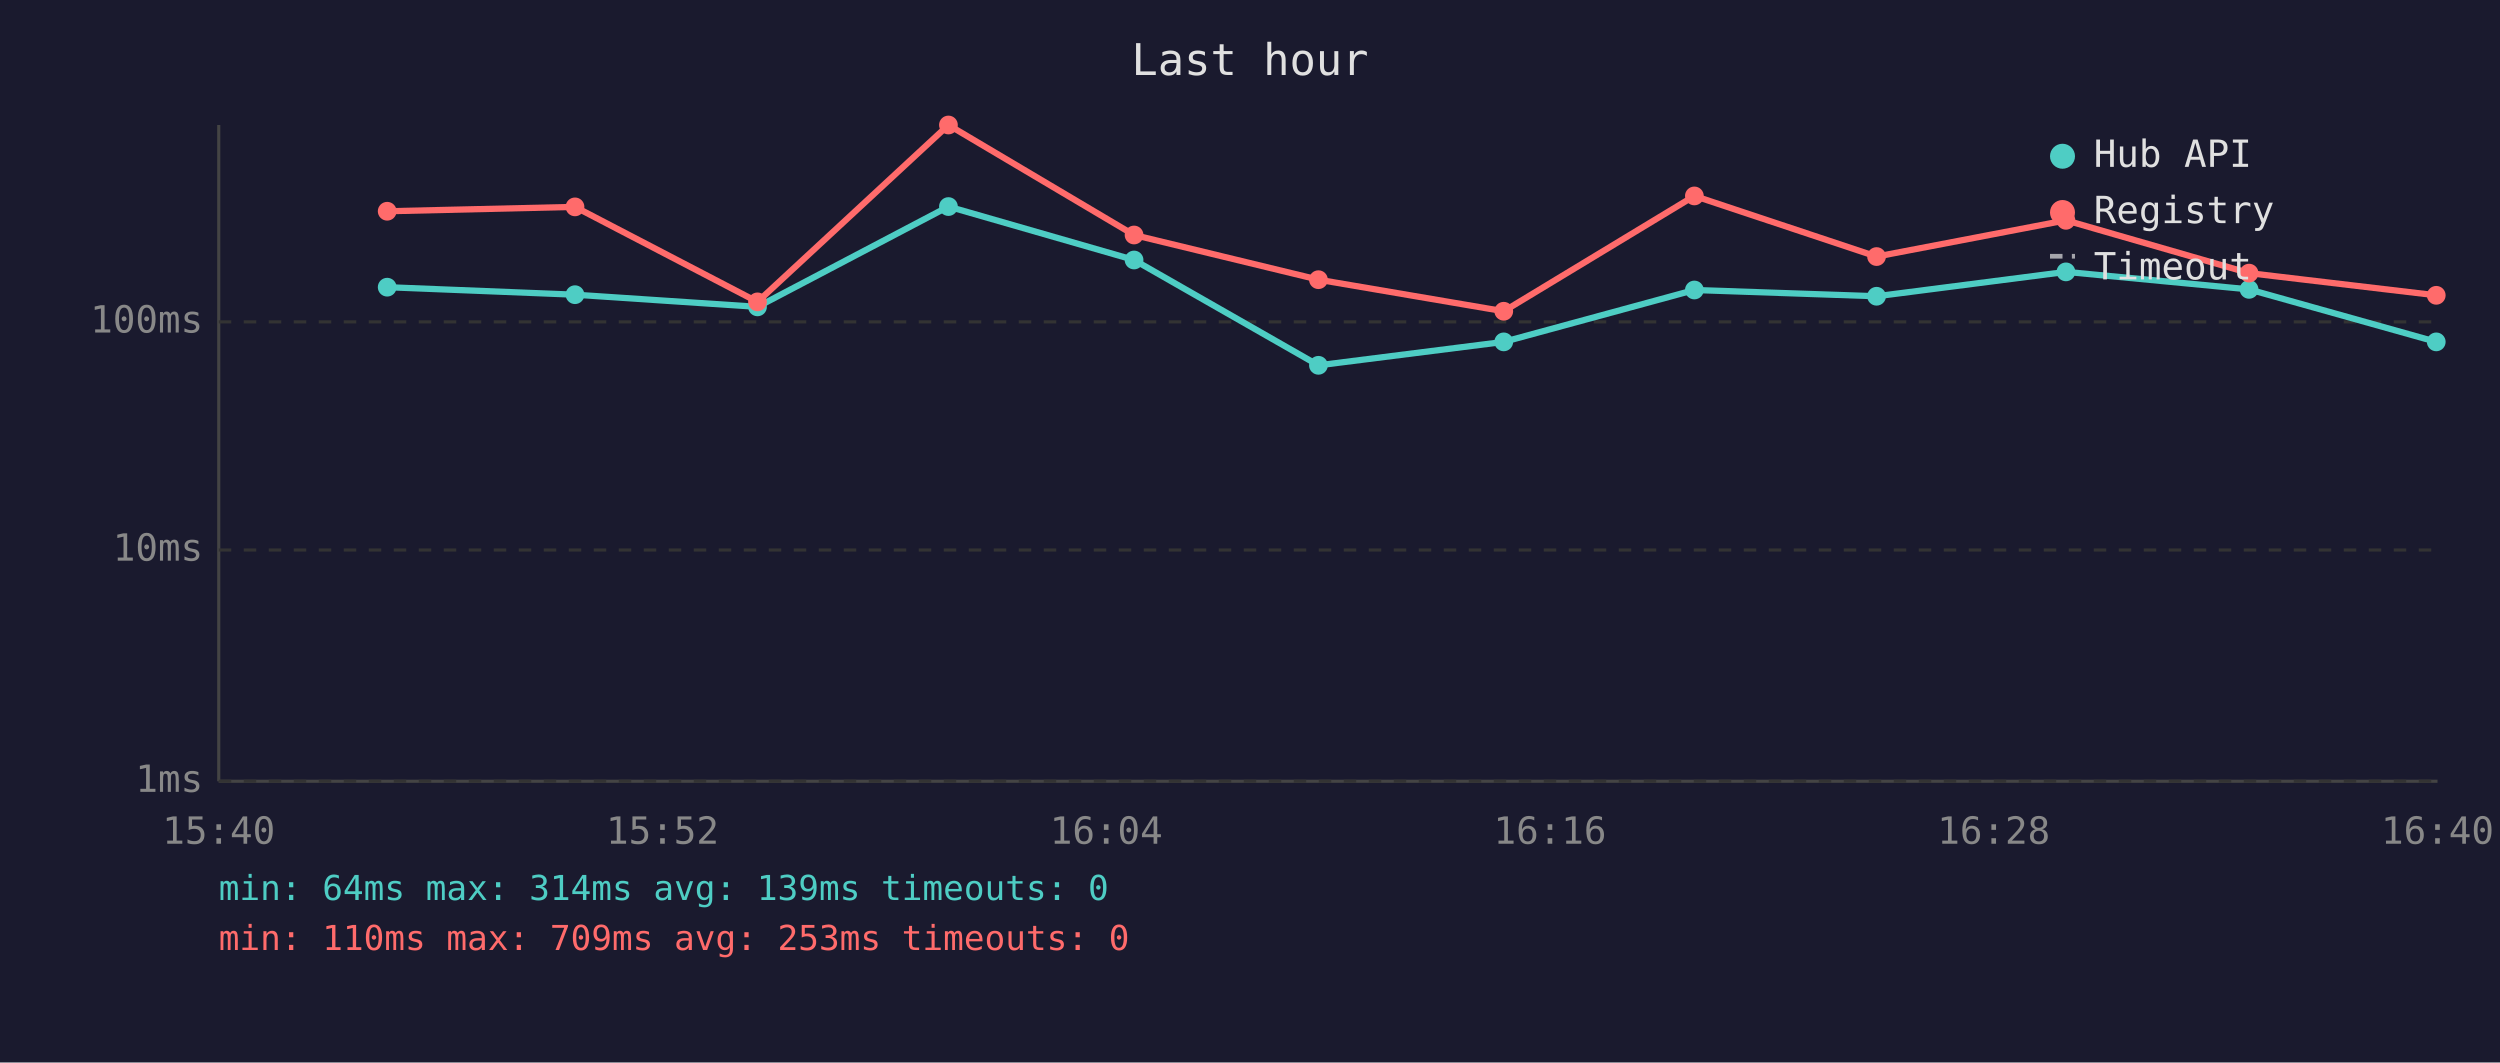
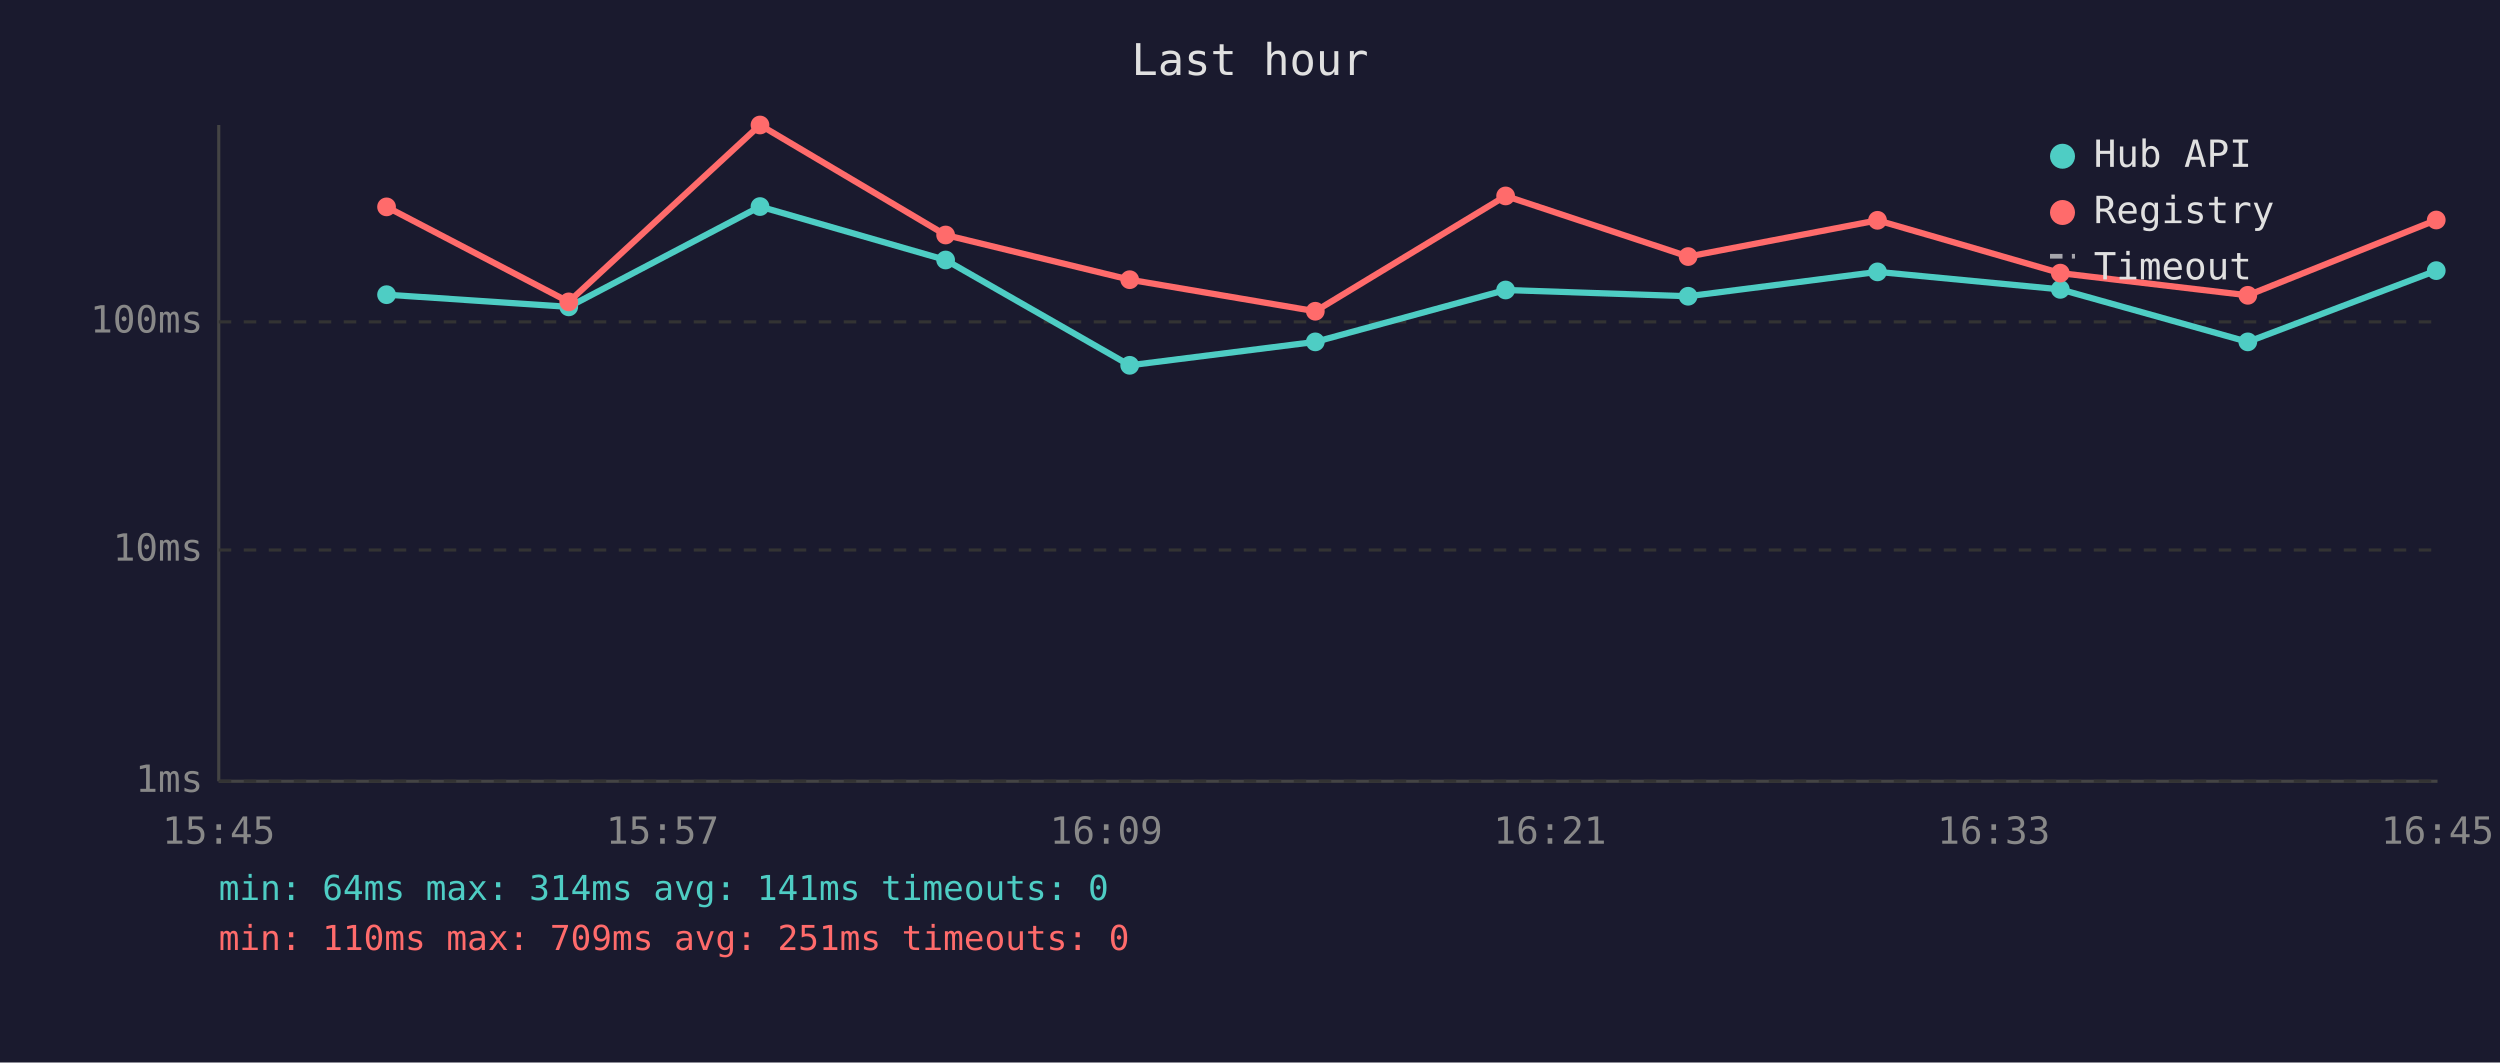
<svg xmlns="http://www.w3.org/2000/svg" viewBox="0 0 800 340" font-family="monospace" font-size="12">
  <rect width="800" height="340" fill="#1a1a2e" />
  <text x="400" y="24" fill="#e0e0e0" font-size="14" text-anchor="middle">Last hour</text>
  <line x1="70" y1="40" x2="70" y2="250" stroke="#444" stroke-width="1" />
  <line x1="70" y1="250" x2="780" y2="250" stroke="#444" stroke-width="1" />
  <line x1="70" y1="250" x2="780" y2="250" stroke="#333" stroke-width="1" stroke-dasharray="4" />
  <text x="65" y="250" fill="#888" text-anchor="end" dominant-baseline="middle">1ms</text>
  <line x1="70" y1="176" x2="780" y2="176" stroke="#333" stroke-width="1" stroke-dasharray="4" />
  <text x="65" y="176" fill="#888" text-anchor="end" dominant-baseline="middle">10ms</text>
  <line x1="70" y1="103" x2="780" y2="103" stroke="#333" stroke-width="1" stroke-dasharray="4" />
  <text x="65" y="103" fill="#888" text-anchor="end" dominant-baseline="middle">100ms</text>
-   <text x="70" y="270" fill="#888" text-anchor="middle">15:40</text>
-   <text x="212" y="270" fill="#888" text-anchor="middle">15:52</text>
-   <text x="354" y="270" fill="#888" text-anchor="middle">16:04</text>
-   <text x="496" y="270" fill="#888" text-anchor="middle">16:16</text>
-   <text x="638" y="270" fill="#888" text-anchor="middle">16:28</text>
-   <text x="780" y="270" fill="#888" text-anchor="middle">16:40</text>
-   <polyline points="123.9,91.9 184.0,94.3 242.4,98.2 303.5,66.1 362.9,83.2 421.9,116.9 481.2,109.4 542.2,92.8 600.5,94.8 661.1,87.0 719.7,92.6 779.6,109.4" fill="none" stroke="#4ecdc4" stroke-width="2" opacity="1" />
-   <circle cx="123.9" cy="91.9" r="3" fill="#4ecdc4" />
-   <circle cx="184.0" cy="94.3" r="3" fill="#4ecdc4" />
-   <circle cx="242.4" cy="98.2" r="3" fill="#4ecdc4" />
-   <circle cx="303.5" cy="66.1" r="3" fill="#4ecdc4" />
-   <circle cx="362.9" cy="83.2" r="3" fill="#4ecdc4" />
-   <circle cx="421.9" cy="116.9" r="3" fill="#4ecdc4" />
-   <circle cx="481.2" cy="109.4" r="3" fill="#4ecdc4" />
-   <circle cx="542.2" cy="92.8" r="3" fill="#4ecdc4" />
-   <circle cx="600.5" cy="94.8" r="3" fill="#4ecdc4" />
-   <circle cx="661.1" cy="87.0" r="3" fill="#4ecdc4" />
-   <circle cx="719.7" cy="92.6" r="3" fill="#4ecdc4" />
-   <circle cx="779.6" cy="109.4" r="3" fill="#4ecdc4" />
-   <polyline points="123.9,67.6 184.0,66.2 242.4,96.6 303.5,40.0 362.9,75.2 421.9,89.5 481.2,99.6 542.2,62.7 600.5,82.1 661.1,70.5 719.7,87.4 779.6,94.5" fill="none" stroke="#ff6b6b" stroke-width="2" opacity="1" />
-   <circle cx="123.9" cy="67.6" r="3" fill="#ff6b6b" />
-   <circle cx="184.0" cy="66.2" r="3" fill="#ff6b6b" />
-   <circle cx="242.4" cy="96.6" r="3" fill="#ff6b6b" />
-   <circle cx="303.5" cy="40.0" r="3" fill="#ff6b6b" />
-   <circle cx="362.9" cy="75.2" r="3" fill="#ff6b6b" />
-   <circle cx="421.9" cy="89.5" r="3" fill="#ff6b6b" />
-   <circle cx="481.2" cy="99.6" r="3" fill="#ff6b6b" />
-   <circle cx="542.2" cy="62.7" r="3" fill="#ff6b6b" />
-   <circle cx="600.5" cy="82.1" r="3" fill="#ff6b6b" />
-   <circle cx="661.1" cy="70.5" r="3" fill="#ff6b6b" />
-   <circle cx="719.7" cy="87.4" r="3" fill="#ff6b6b" />
-   <circle cx="779.6" cy="94.5" r="3" fill="#ff6b6b" />
+   <text x="70" y="270" fill="#888" text-anchor="middle">15:45</text>
+   <text x="212" y="270" fill="#888" text-anchor="middle">15:57</text>
+   <text x="354" y="270" fill="#888" text-anchor="middle">16:09</text>
+   <text x="496" y="270" fill="#888" text-anchor="middle">16:21</text>
+   <text x="638" y="270" fill="#888" text-anchor="middle">16:33</text>
+   <text x="780" y="270" fill="#888" text-anchor="middle">16:45</text>
+   <polyline points="123.7,94.3 182.0,98.2 243.2,66.1 302.6,83.2 361.5,116.9 420.9,109.4 481.8,92.8 540.2,94.8 600.8,87.0 659.3,92.6 719.3,109.4 779.6,86.6" fill="none" stroke="#4ecdc4" stroke-width="2" opacity="1" />
+   <circle cx="123.7" cy="94.3" r="3" fill="#4ecdc4" />
+   <circle cx="182.0" cy="98.2" r="3" fill="#4ecdc4" />
+   <circle cx="243.2" cy="66.1" r="3" fill="#4ecdc4" />
+   <circle cx="302.6" cy="83.2" r="3" fill="#4ecdc4" />
+   <circle cx="361.5" cy="116.9" r="3" fill="#4ecdc4" />
+   <circle cx="420.9" cy="109.4" r="3" fill="#4ecdc4" />
+   <circle cx="481.8" cy="92.8" r="3" fill="#4ecdc4" />
+   <circle cx="540.2" cy="94.8" r="3" fill="#4ecdc4" />
+   <circle cx="600.8" cy="87.0" r="3" fill="#4ecdc4" />
+   <circle cx="659.3" cy="92.6" r="3" fill="#4ecdc4" />
+   <circle cx="719.3" cy="109.4" r="3" fill="#4ecdc4" />
+   <circle cx="779.6" cy="86.6" r="3" fill="#4ecdc4" />
+   <polyline points="123.7,66.2 182.0,96.6 243.2,40.0 302.6,75.2 361.5,89.5 420.9,99.6 481.8,62.7 540.2,82.1 600.8,70.5 659.3,87.4 719.3,94.5 779.6,70.4" fill="none" stroke="#ff6b6b" stroke-width="2" opacity="1" />
+   <circle cx="123.7" cy="66.2" r="3" fill="#ff6b6b" />
+   <circle cx="182.0" cy="96.6" r="3" fill="#ff6b6b" />
+   <circle cx="243.2" cy="40.0" r="3" fill="#ff6b6b" />
+   <circle cx="302.6" cy="75.2" r="3" fill="#ff6b6b" />
+   <circle cx="361.5" cy="89.5" r="3" fill="#ff6b6b" />
+   <circle cx="420.9" cy="99.6" r="3" fill="#ff6b6b" />
+   <circle cx="481.8" cy="62.7" r="3" fill="#ff6b6b" />
+   <circle cx="540.2" cy="82.1" r="3" fill="#ff6b6b" />
+   <circle cx="600.8" cy="70.5" r="3" fill="#ff6b6b" />
+   <circle cx="659.3" cy="87.4" r="3" fill="#ff6b6b" />
+   <circle cx="719.3" cy="94.5" r="3" fill="#ff6b6b" />
+   <circle cx="779.6" cy="70.4" r="3" fill="#ff6b6b" />
  <circle cx="660" cy="50" r="4" fill="#4ecdc4" />
  <text x="670" y="50" fill="#e0e0e0" dominant-baseline="middle">Hub API</text>
  <circle cx="660" cy="68" r="4" fill="#ff6b6b" />
  <text x="670" y="68" fill="#e0e0e0" dominant-baseline="middle">Registry</text>
  <line x1="656" y1="82" x2="664" y2="82" stroke="#e0e0e0" stroke-width="1.5" stroke-dasharray="4,3" opacity="0.7" />
  <text x="670" y="86" fill="#e0e0e0" dominant-baseline="middle">Timeout</text>
-   <text x="70" y="288" fill="#4ecdc4" font-size="11">min: 64ms  max: 314ms  avg: 139ms  timeouts: 0</text>
-   <text x="70" y="304" fill="#ff6b6b" font-size="11">min: 110ms  max: 709ms  avg: 253ms  timeouts: 0</text>
+   <text x="70" y="288" fill="#4ecdc4" font-size="11">min: 64ms  max: 314ms  avg: 141ms  timeouts: 0</text>
+   <text x="70" y="304" fill="#ff6b6b" font-size="11">min: 110ms  max: 709ms  avg: 251ms  timeouts: 0</text>
</svg>
